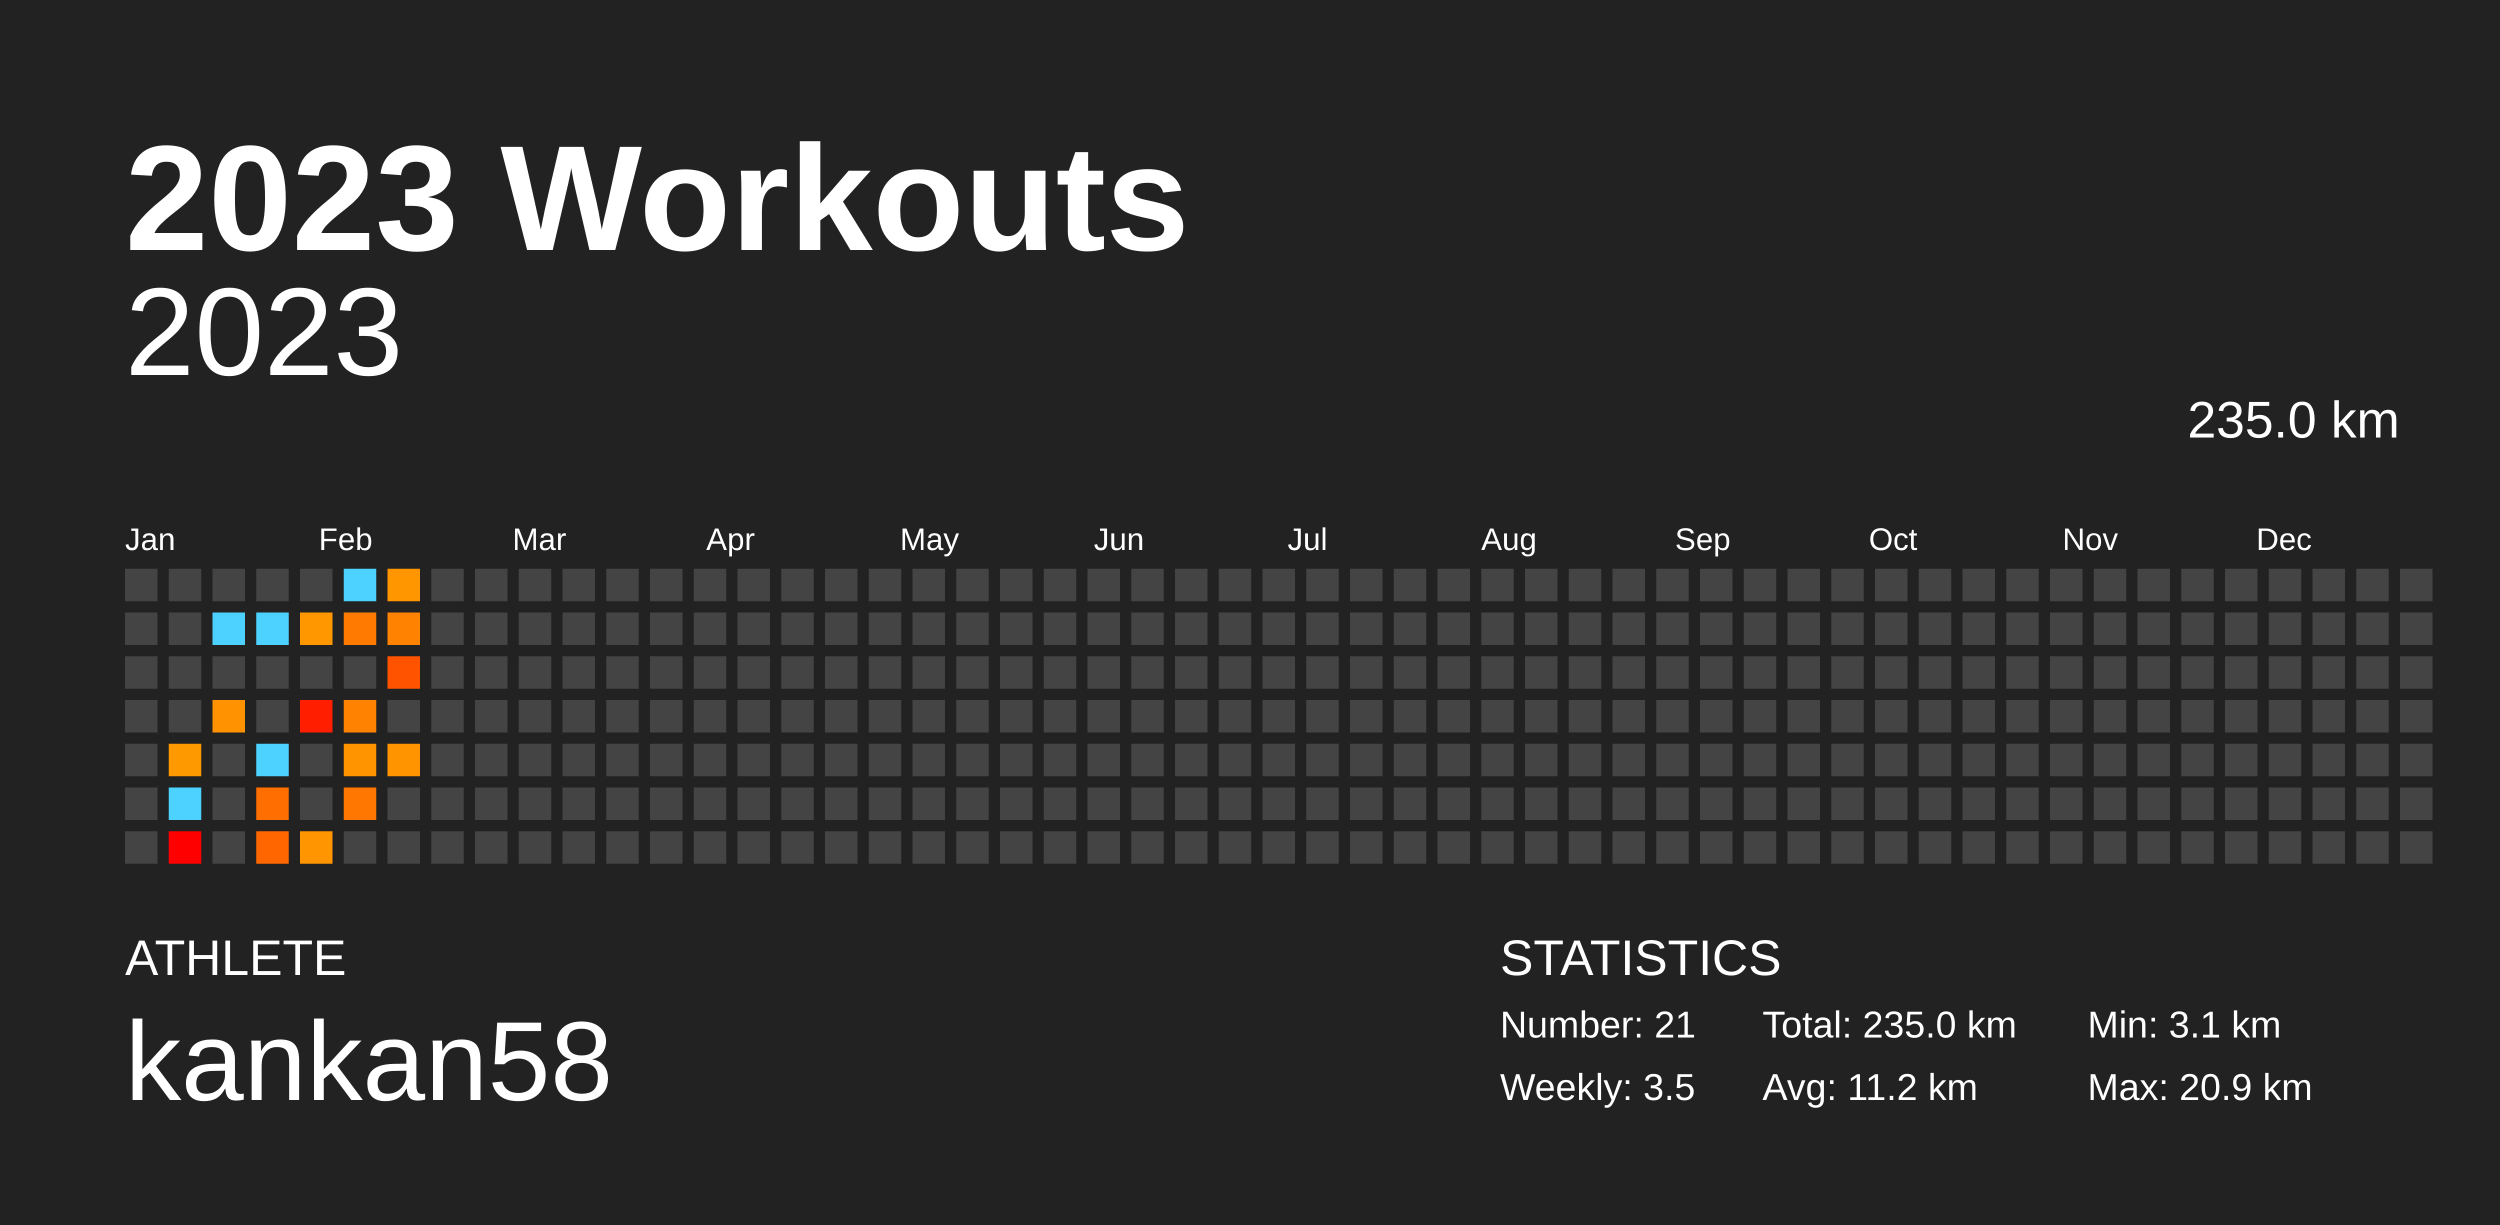
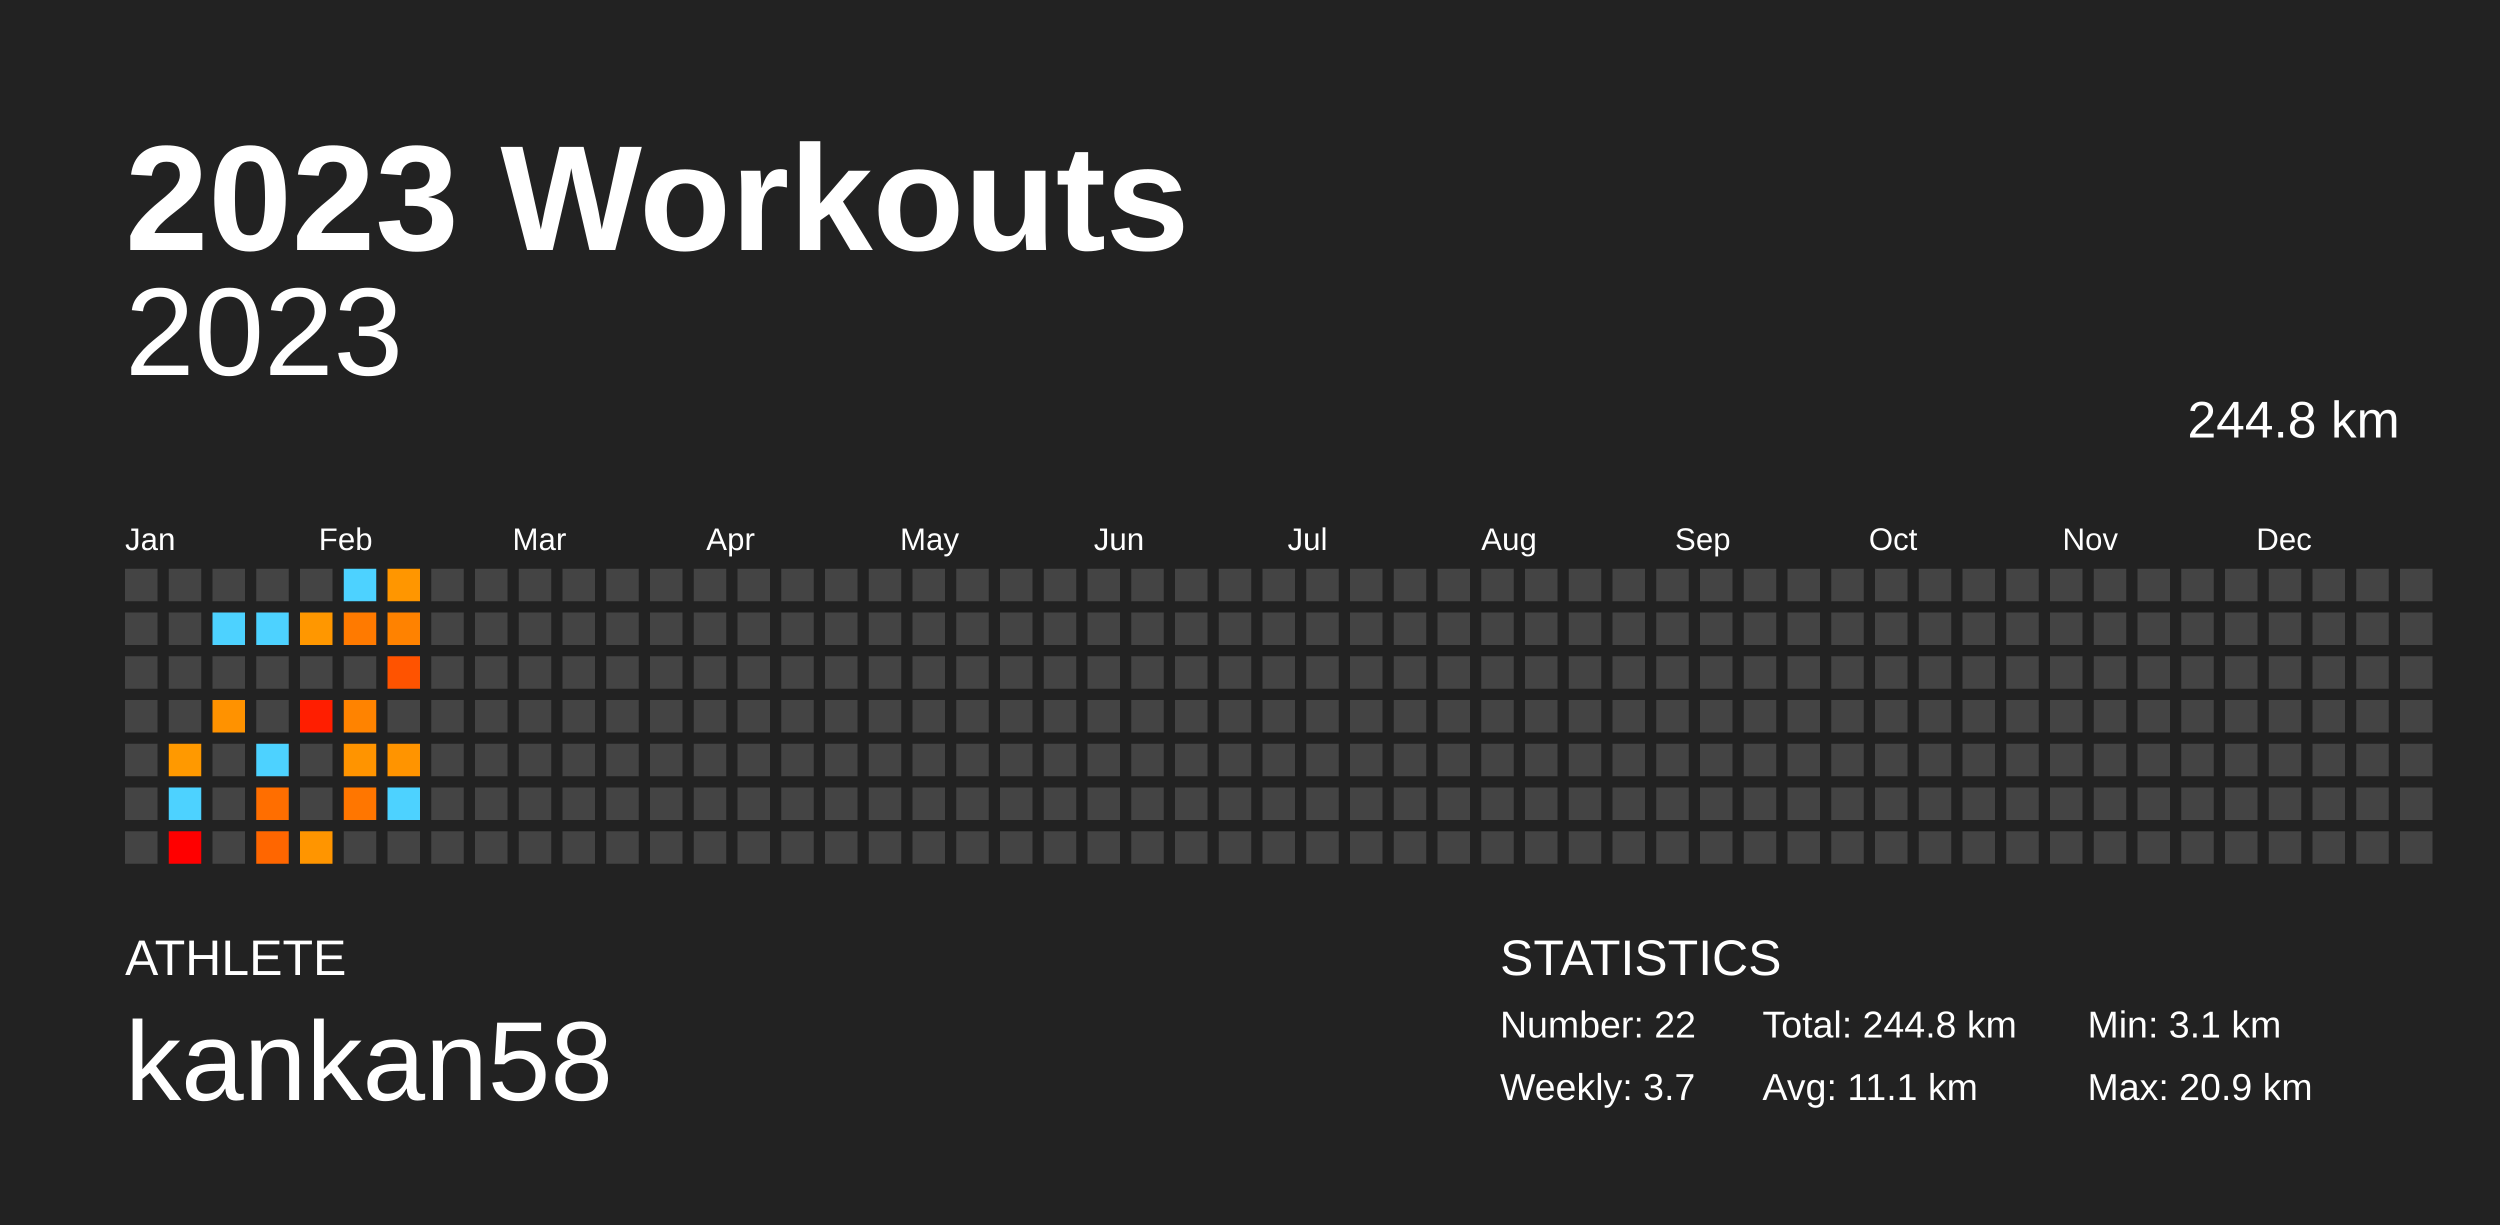
<svg xmlns="http://www.w3.org/2000/svg" baseProfile="full" height="98mm" version="1.1" viewBox="0,0,200,98" width="200mm">
  <defs />
  <rect fill="#222222" height="98" width="200" x="0" y="0" />
  <text fill="#FFFFFF" style="font-size:12px; font-family:Arial; font-weight:bold;" x="10" y="20">2023 Workouts</text>
  <text fill="#FFFFFF" style="font-size:4px; font-family:Arial" x="10" y="78">ATHLETE</text>
  <text fill="#FFFFFF" style="font-size:9px; font-family:Arial" x="10" y="88">kankan58</text>
  <text fill="#FFFFFF" style="font-size:4px; font-family:Arial" x="120" y="78">STATISTICS</text>
-   <text fill="#FFFFFF" style="font-size:3px; font-family:Arial" x="120" y="83">Number: 21</text>
-   <text fill="#FFFFFF" style="font-size:3px; font-family:Arial" x="120" y="88">Weekly: 3.5</text>
-   <text fill="#FFFFFF" style="font-size:3px; font-family:Arial" x="141" y="83">Total: 235.0 km</text>
-   <text fill="#FFFFFF" style="font-size:3px; font-family:Arial" x="141" y="88">Avg: 11.2 km</text>
+   <text fill="#FFFFFF" style="font-size:3px; font-family:Arial" x="120" y="83">Number: 22</text>
+   <text fill="#FFFFFF" style="font-size:3px; font-family:Arial" x="120" y="88">Weekly: 3.7</text>
+   <text fill="#FFFFFF" style="font-size:3px; font-family:Arial" x="141" y="83">Total: 244.8 km</text>
+   <text fill="#FFFFFF" style="font-size:3px; font-family:Arial" x="141" y="88">Avg: 11.1 km</text>
  <text fill="#FFFFFF" style="font-size:3px; font-family:Arial" x="167" y="83">Min: 3.1 km</text>
  <text fill="#FFFFFF" style="font-size:3px; font-family:Arial" x="167" y="88">Max: 20.9 km</text>
  <text alignment-baseline="hanging" fill="#FFFFFF" style="font-size:10.0px; font-family:Arial;" x="10" y="30">2023</text>
-   <text alignment-baseline="hanging" fill="#FFFFFF" style="font-size:4.125px; font-family:Arial;" x="175" y="35">235.0 km</text>
+   <text alignment-baseline="hanging" fill="#FFFFFF" style="font-size:4.125px; font-family:Arial;" x="175" y="35">244.8 km</text>
  <text fill="#FFFFFF" style="font-size:2.5px; font-family:Arial" x="10.0" y="44">Jan</text>
  <text fill="#FFFFFF" style="font-size:2.5px; font-family:Arial" x="25.5" y="44">Feb</text>
  <text fill="#FFFFFF" style="font-size:2.5px; font-family:Arial" x="41.0" y="44">Mar</text>
  <text fill="#FFFFFF" style="font-size:2.5px; font-family:Arial" x="56.5" y="44">Apr</text>
  <text fill="#FFFFFF" style="font-size:2.5px; font-family:Arial" x="72.0" y="44">May</text>
  <text fill="#FFFFFF" style="font-size:2.5px; font-family:Arial" x="87.5" y="44">Jun</text>
  <text fill="#FFFFFF" style="font-size:2.5px; font-family:Arial" x="103.0" y="44">Jul</text>
  <text fill="#FFFFFF" style="font-size:2.5px; font-family:Arial" x="118.5" y="44">Aug</text>
  <text fill="#FFFFFF" style="font-size:2.5px; font-family:Arial" x="134.0" y="44">Sep</text>
  <text fill="#FFFFFF" style="font-size:2.5px; font-family:Arial" x="149.5" y="44">Oct</text>
  <text fill="#FFFFFF" style="font-size:2.5px; font-family:Arial" x="165.0" y="44">Nov</text>
  <text fill="#FFFFFF" style="font-size:2.5px; font-family:Arial" x="180.5" y="44">Dec</text>
  <rect fill="#444444" height="2.6" width="2.6" x="10.0" y="45.5" />
  <rect fill="#444444" height="2.6" width="2.6" x="10.0" y="49.0" />
  <rect fill="#444444" height="2.6" width="2.6" x="10.0" y="52.5" />
  <rect fill="#444444" height="2.6" width="2.6" x="10.0" y="56.0" />
  <rect fill="#444444" height="2.6" width="2.6" x="10.0" y="59.5" />
  <rect fill="#444444" height="2.6" width="2.6" x="10.0" y="63.0" />
  <rect fill="#444444" height="2.6" width="2.6" x="10.0" y="66.5" />
  <rect fill="#444444" height="2.6" width="2.6" x="13.5" y="45.5" />
  <rect fill="#444444" height="2.6" width="2.6" x="13.5" y="49.0" />
  <rect fill="#444444" height="2.6" width="2.6" x="13.5" y="52.5" />
  <rect fill="#444444" height="2.6" width="2.6" x="13.5" y="56.0" />
  <rect fill="#ff9900" height="2.6" width="2.6" x="13.5" y="59.5" />
  <rect fill="#4dd2ff" height="2.6" width="2.6" x="13.5" y="63.0" />
  <rect fill="red" height="2.6" width="2.6" x="13.5" y="66.5" />
  <rect fill="#444444" height="2.6" width="2.6" x="17.0" y="45.5" />
  <rect fill="#4dd2ff" height="2.6" width="2.6" x="17.0" y="49.0" />
  <rect fill="#444444" height="2.6" width="2.6" x="17.0" y="52.5" />
  <rect fill="#ff9200" height="2.6" width="2.6" x="17.0" y="56.0" />
  <rect fill="#444444" height="2.6" width="2.6" x="17.0" y="59.5" />
  <rect fill="#444444" height="2.6" width="2.6" x="17.0" y="63.0" />
  <rect fill="#444444" height="2.6" width="2.6" x="17.0" y="66.5" />
  <rect fill="#444444" height="2.6" width="2.6" x="20.5" y="45.5" />
  <rect fill="#4dd2ff" height="2.6" width="2.6" x="20.5" y="49.0" />
  <rect fill="#444444" height="2.6" width="2.6" x="20.5" y="52.5" />
  <rect fill="#444444" height="2.6" width="2.6" x="20.5" y="56.0" />
  <rect fill="#4dd2ff" height="2.6" width="2.6" x="20.5" y="59.5" />
  <rect fill="#ff6e00" height="2.6" width="2.6" x="20.5" y="63.0" />
  <rect fill="#ff6600" height="2.6" width="2.6" x="20.5" y="66.5" />
  <rect fill="#444444" height="2.6" width="2.6" x="24.0" y="45.5" />
  <rect fill="#ff9700" height="2.6" width="2.6" x="24.0" y="49.0" />
  <rect fill="#444444" height="2.6" width="2.6" x="24.0" y="52.5" />
  <rect fill="#ff1e00" height="2.6" width="2.6" x="24.0" y="56.0" />
  <rect fill="#444444" height="2.6" width="2.6" x="24.0" y="59.5" />
  <rect fill="#444444" height="2.6" width="2.6" x="24.0" y="63.0" />
  <rect fill="#ff9500" height="2.6" width="2.6" x="24.0" y="66.5" />
  <rect fill="#4dd2ff" height="2.6" width="2.6" x="27.5" y="45.5" />
  <rect fill="#ff7a00" height="2.6" width="2.6" x="27.5" y="49.0" />
  <rect fill="#444444" height="2.6" width="2.6" x="27.5" y="52.5" />
  <rect fill="#ff8300" height="2.6" width="2.6" x="27.5" y="56.0" />
  <rect fill="#ff9400" height="2.6" width="2.6" x="27.5" y="59.5" />
  <rect fill="#ff7600" height="2.6" width="2.6" x="27.5" y="63.0" />
  <rect fill="#444444" height="2.6" width="2.6" x="27.5" y="66.5" />
  <rect fill="#ff9600" height="2.6" width="2.6" x="31.0" y="45.5" />
  <rect fill="#ff8200" height="2.6" width="2.6" x="31.0" y="49.0" />
  <rect fill="#ff5300" height="2.6" width="2.6" x="31.0" y="52.5" />
  <rect fill="#444444" height="2.6" width="2.6" x="31.0" y="56.0" />
  <rect fill="#ff9400" height="2.6" width="2.6" x="31.0" y="59.5" />
-   <rect fill="#444444" height="2.6" width="2.6" x="31.0" y="63.0" />
+   <rect fill="#4dd2ff" height="2.6" width="2.6" x="31.0" y="63.0" />
  <rect fill="#444444" height="2.6" width="2.6" x="31.0" y="66.5" />
  <rect fill="#444444" height="2.6" width="2.6" x="34.5" y="45.5" />
  <rect fill="#444444" height="2.6" width="2.6" x="34.5" y="49.0" />
  <rect fill="#444444" height="2.6" width="2.6" x="34.5" y="52.5" />
  <rect fill="#444444" height="2.6" width="2.6" x="34.5" y="56.0" />
  <rect fill="#444444" height="2.6" width="2.6" x="34.5" y="59.5" />
  <rect fill="#444444" height="2.6" width="2.6" x="34.5" y="63.0" />
  <rect fill="#444444" height="2.6" width="2.6" x="34.5" y="66.5" />
  <rect fill="#444444" height="2.6" width="2.6" x="38.0" y="45.5" />
  <rect fill="#444444" height="2.6" width="2.6" x="38.0" y="49.0" />
  <rect fill="#444444" height="2.6" width="2.6" x="38.0" y="52.5" />
  <rect fill="#444444" height="2.6" width="2.6" x="38.0" y="56.0" />
  <rect fill="#444444" height="2.6" width="2.6" x="38.0" y="59.5" />
  <rect fill="#444444" height="2.6" width="2.6" x="38.0" y="63.0" />
  <rect fill="#444444" height="2.6" width="2.6" x="38.0" y="66.5" />
  <rect fill="#444444" height="2.6" width="2.6" x="41.5" y="45.5" />
  <rect fill="#444444" height="2.6" width="2.6" x="41.5" y="49.0" />
  <rect fill="#444444" height="2.6" width="2.6" x="41.5" y="52.5" />
  <rect fill="#444444" height="2.6" width="2.6" x="41.5" y="56.0" />
  <rect fill="#444444" height="2.6" width="2.6" x="41.5" y="59.5" />
  <rect fill="#444444" height="2.6" width="2.6" x="41.5" y="63.0" />
  <rect fill="#444444" height="2.6" width="2.6" x="41.5" y="66.5" />
  <rect fill="#444444" height="2.6" width="2.6" x="45.0" y="45.5" />
  <rect fill="#444444" height="2.6" width="2.6" x="45.0" y="49.0" />
  <rect fill="#444444" height="2.6" width="2.6" x="45.0" y="52.5" />
  <rect fill="#444444" height="2.6" width="2.6" x="45.0" y="56.0" />
  <rect fill="#444444" height="2.6" width="2.6" x="45.0" y="59.5" />
  <rect fill="#444444" height="2.6" width="2.6" x="45.0" y="63.0" />
  <rect fill="#444444" height="2.6" width="2.6" x="45.0" y="66.5" />
  <rect fill="#444444" height="2.6" width="2.6" x="48.5" y="45.5" />
  <rect fill="#444444" height="2.6" width="2.6" x="48.5" y="49.0" />
  <rect fill="#444444" height="2.6" width="2.6" x="48.5" y="52.5" />
  <rect fill="#444444" height="2.6" width="2.6" x="48.5" y="56.0" />
  <rect fill="#444444" height="2.6" width="2.6" x="48.5" y="59.5" />
  <rect fill="#444444" height="2.6" width="2.6" x="48.5" y="63.0" />
  <rect fill="#444444" height="2.6" width="2.6" x="48.5" y="66.5" />
  <rect fill="#444444" height="2.6" width="2.6" x="52.0" y="45.5" />
  <rect fill="#444444" height="2.6" width="2.6" x="52.0" y="49.0" />
  <rect fill="#444444" height="2.6" width="2.6" x="52.0" y="52.5" />
  <rect fill="#444444" height="2.6" width="2.6" x="52.0" y="56.0" />
  <rect fill="#444444" height="2.6" width="2.6" x="52.0" y="59.5" />
  <rect fill="#444444" height="2.6" width="2.6" x="52.0" y="63.0" />
  <rect fill="#444444" height="2.6" width="2.6" x="52.0" y="66.5" />
  <rect fill="#444444" height="2.6" width="2.6" x="55.5" y="45.5" />
  <rect fill="#444444" height="2.6" width="2.6" x="55.5" y="49.0" />
  <rect fill="#444444" height="2.6" width="2.6" x="55.5" y="52.5" />
  <rect fill="#444444" height="2.6" width="2.6" x="55.5" y="56.0" />
  <rect fill="#444444" height="2.6" width="2.6" x="55.5" y="59.5" />
  <rect fill="#444444" height="2.6" width="2.6" x="55.5" y="63.0" />
  <rect fill="#444444" height="2.6" width="2.6" x="55.5" y="66.5" />
  <rect fill="#444444" height="2.6" width="2.6" x="59.0" y="45.5" />
  <rect fill="#444444" height="2.6" width="2.6" x="59.0" y="49.0" />
  <rect fill="#444444" height="2.6" width="2.6" x="59.0" y="52.5" />
  <rect fill="#444444" height="2.6" width="2.6" x="59.0" y="56.0" />
  <rect fill="#444444" height="2.6" width="2.6" x="59.0" y="59.5" />
  <rect fill="#444444" height="2.6" width="2.6" x="59.0" y="63.0" />
  <rect fill="#444444" height="2.6" width="2.6" x="59.0" y="66.5" />
  <rect fill="#444444" height="2.6" width="2.6" x="62.5" y="45.5" />
  <rect fill="#444444" height="2.6" width="2.6" x="62.5" y="49.0" />
  <rect fill="#444444" height="2.6" width="2.6" x="62.5" y="52.5" />
  <rect fill="#444444" height="2.6" width="2.6" x="62.5" y="56.0" />
  <rect fill="#444444" height="2.6" width="2.6" x="62.5" y="59.5" />
  <rect fill="#444444" height="2.6" width="2.6" x="62.5" y="63.0" />
  <rect fill="#444444" height="2.6" width="2.6" x="62.5" y="66.5" />
  <rect fill="#444444" height="2.6" width="2.6" x="66.0" y="45.5" />
  <rect fill="#444444" height="2.6" width="2.6" x="66.0" y="49.0" />
  <rect fill="#444444" height="2.6" width="2.6" x="66.0" y="52.5" />
  <rect fill="#444444" height="2.6" width="2.6" x="66.0" y="56.0" />
  <rect fill="#444444" height="2.6" width="2.6" x="66.0" y="59.5" />
  <rect fill="#444444" height="2.6" width="2.6" x="66.0" y="63.0" />
  <rect fill="#444444" height="2.6" width="2.6" x="66.0" y="66.5" />
  <rect fill="#444444" height="2.6" width="2.6" x="69.5" y="45.5" />
  <rect fill="#444444" height="2.6" width="2.6" x="69.5" y="49.0" />
  <rect fill="#444444" height="2.6" width="2.6" x="69.5" y="52.5" />
  <rect fill="#444444" height="2.6" width="2.6" x="69.5" y="56.0" />
  <rect fill="#444444" height="2.6" width="2.6" x="69.5" y="59.5" />
  <rect fill="#444444" height="2.6" width="2.6" x="69.5" y="63.0" />
  <rect fill="#444444" height="2.6" width="2.6" x="69.5" y="66.5" />
  <rect fill="#444444" height="2.6" width="2.6" x="73.0" y="45.5" />
  <rect fill="#444444" height="2.6" width="2.6" x="73.0" y="49.0" />
  <rect fill="#444444" height="2.6" width="2.6" x="73.0" y="52.5" />
  <rect fill="#444444" height="2.6" width="2.6" x="73.0" y="56.0" />
  <rect fill="#444444" height="2.6" width="2.6" x="73.0" y="59.5" />
  <rect fill="#444444" height="2.6" width="2.6" x="73.0" y="63.0" />
  <rect fill="#444444" height="2.6" width="2.6" x="73.0" y="66.5" />
  <rect fill="#444444" height="2.6" width="2.6" x="76.5" y="45.5" />
  <rect fill="#444444" height="2.6" width="2.6" x="76.5" y="49.0" />
  <rect fill="#444444" height="2.6" width="2.6" x="76.5" y="52.5" />
  <rect fill="#444444" height="2.6" width="2.6" x="76.5" y="56.0" />
  <rect fill="#444444" height="2.6" width="2.6" x="76.5" y="59.5" />
  <rect fill="#444444" height="2.6" width="2.6" x="76.5" y="63.0" />
  <rect fill="#444444" height="2.6" width="2.6" x="76.5" y="66.5" />
  <rect fill="#444444" height="2.6" width="2.6" x="80.0" y="45.5" />
  <rect fill="#444444" height="2.6" width="2.6" x="80.0" y="49.0" />
  <rect fill="#444444" height="2.6" width="2.6" x="80.0" y="52.5" />
  <rect fill="#444444" height="2.6" width="2.6" x="80.0" y="56.0" />
  <rect fill="#444444" height="2.6" width="2.6" x="80.0" y="59.5" />
  <rect fill="#444444" height="2.6" width="2.6" x="80.0" y="63.0" />
  <rect fill="#444444" height="2.6" width="2.6" x="80.0" y="66.5" />
  <rect fill="#444444" height="2.6" width="2.6" x="83.5" y="45.5" />
  <rect fill="#444444" height="2.6" width="2.6" x="83.5" y="49.0" />
  <rect fill="#444444" height="2.6" width="2.6" x="83.5" y="52.5" />
  <rect fill="#444444" height="2.6" width="2.6" x="83.5" y="56.0" />
  <rect fill="#444444" height="2.6" width="2.6" x="83.5" y="59.5" />
  <rect fill="#444444" height="2.6" width="2.6" x="83.5" y="63.0" />
  <rect fill="#444444" height="2.6" width="2.6" x="83.5" y="66.5" />
  <rect fill="#444444" height="2.6" width="2.6" x="87.0" y="45.5" />
  <rect fill="#444444" height="2.6" width="2.6" x="87.0" y="49.0" />
  <rect fill="#444444" height="2.6" width="2.6" x="87.0" y="52.5" />
  <rect fill="#444444" height="2.6" width="2.6" x="87.0" y="56.0" />
  <rect fill="#444444" height="2.6" width="2.6" x="87.0" y="59.5" />
  <rect fill="#444444" height="2.6" width="2.6" x="87.0" y="63.0" />
  <rect fill="#444444" height="2.6" width="2.6" x="87.0" y="66.5" />
  <rect fill="#444444" height="2.6" width="2.6" x="90.5" y="45.5" />
  <rect fill="#444444" height="2.6" width="2.6" x="90.5" y="49.0" />
  <rect fill="#444444" height="2.6" width="2.6" x="90.5" y="52.5" />
  <rect fill="#444444" height="2.6" width="2.6" x="90.5" y="56.0" />
  <rect fill="#444444" height="2.6" width="2.6" x="90.5" y="59.5" />
  <rect fill="#444444" height="2.6" width="2.6" x="90.5" y="63.0" />
  <rect fill="#444444" height="2.6" width="2.6" x="90.5" y="66.5" />
  <rect fill="#444444" height="2.6" width="2.6" x="94.0" y="45.5" />
  <rect fill="#444444" height="2.6" width="2.6" x="94.0" y="49.0" />
  <rect fill="#444444" height="2.6" width="2.6" x="94.0" y="52.5" />
  <rect fill="#444444" height="2.6" width="2.6" x="94.0" y="56.0" />
  <rect fill="#444444" height="2.6" width="2.6" x="94.0" y="59.5" />
  <rect fill="#444444" height="2.6" width="2.6" x="94.0" y="63.0" />
  <rect fill="#444444" height="2.6" width="2.6" x="94.0" y="66.5" />
  <rect fill="#444444" height="2.6" width="2.6" x="97.5" y="45.5" />
  <rect fill="#444444" height="2.6" width="2.6" x="97.5" y="49.0" />
  <rect fill="#444444" height="2.6" width="2.6" x="97.5" y="52.5" />
  <rect fill="#444444" height="2.6" width="2.6" x="97.5" y="56.0" />
  <rect fill="#444444" height="2.6" width="2.6" x="97.5" y="59.5" />
  <rect fill="#444444" height="2.6" width="2.6" x="97.5" y="63.0" />
  <rect fill="#444444" height="2.6" width="2.6" x="97.5" y="66.5" />
  <rect fill="#444444" height="2.6" width="2.6" x="101.0" y="45.5" />
  <rect fill="#444444" height="2.6" width="2.6" x="101.0" y="49.0" />
  <rect fill="#444444" height="2.6" width="2.6" x="101.0" y="52.5" />
  <rect fill="#444444" height="2.6" width="2.6" x="101.0" y="56.0" />
  <rect fill="#444444" height="2.6" width="2.6" x="101.0" y="59.5" />
  <rect fill="#444444" height="2.6" width="2.6" x="101.0" y="63.0" />
  <rect fill="#444444" height="2.6" width="2.6" x="101.0" y="66.5" />
  <rect fill="#444444" height="2.6" width="2.6" x="104.5" y="45.5" />
  <rect fill="#444444" height="2.6" width="2.6" x="104.5" y="49.0" />
  <rect fill="#444444" height="2.6" width="2.6" x="104.5" y="52.5" />
  <rect fill="#444444" height="2.6" width="2.6" x="104.5" y="56.0" />
  <rect fill="#444444" height="2.6" width="2.6" x="104.5" y="59.5" />
  <rect fill="#444444" height="2.6" width="2.6" x="104.5" y="63.0" />
  <rect fill="#444444" height="2.6" width="2.6" x="104.5" y="66.5" />
  <rect fill="#444444" height="2.6" width="2.6" x="108.0" y="45.5" />
  <rect fill="#444444" height="2.6" width="2.6" x="108.0" y="49.0" />
  <rect fill="#444444" height="2.6" width="2.6" x="108.0" y="52.5" />
  <rect fill="#444444" height="2.6" width="2.6" x="108.0" y="56.0" />
  <rect fill="#444444" height="2.6" width="2.6" x="108.0" y="59.5" />
  <rect fill="#444444" height="2.6" width="2.6" x="108.0" y="63.0" />
  <rect fill="#444444" height="2.6" width="2.6" x="108.0" y="66.5" />
  <rect fill="#444444" height="2.6" width="2.6" x="111.5" y="45.5" />
  <rect fill="#444444" height="2.6" width="2.6" x="111.5" y="49.0" />
  <rect fill="#444444" height="2.6" width="2.6" x="111.5" y="52.5" />
  <rect fill="#444444" height="2.6" width="2.6" x="111.5" y="56.0" />
  <rect fill="#444444" height="2.6" width="2.6" x="111.5" y="59.5" />
  <rect fill="#444444" height="2.6" width="2.6" x="111.5" y="63.0" />
  <rect fill="#444444" height="2.6" width="2.6" x="111.5" y="66.5" />
  <rect fill="#444444" height="2.6" width="2.6" x="115.0" y="45.5" />
  <rect fill="#444444" height="2.6" width="2.6" x="115.0" y="49.0" />
  <rect fill="#444444" height="2.6" width="2.6" x="115.0" y="52.5" />
  <rect fill="#444444" height="2.6" width="2.6" x="115.0" y="56.0" />
  <rect fill="#444444" height="2.6" width="2.6" x="115.0" y="59.5" />
  <rect fill="#444444" height="2.6" width="2.6" x="115.0" y="63.0" />
  <rect fill="#444444" height="2.6" width="2.6" x="115.0" y="66.5" />
  <rect fill="#444444" height="2.6" width="2.6" x="118.5" y="45.5" />
  <rect fill="#444444" height="2.6" width="2.6" x="118.5" y="49.0" />
  <rect fill="#444444" height="2.6" width="2.6" x="118.5" y="52.5" />
  <rect fill="#444444" height="2.6" width="2.6" x="118.5" y="56.0" />
  <rect fill="#444444" height="2.6" width="2.6" x="118.5" y="59.5" />
  <rect fill="#444444" height="2.6" width="2.6" x="118.5" y="63.0" />
  <rect fill="#444444" height="2.6" width="2.6" x="118.5" y="66.5" />
  <rect fill="#444444" height="2.6" width="2.6" x="122.0" y="45.5" />
  <rect fill="#444444" height="2.6" width="2.6" x="122.0" y="49.0" />
  <rect fill="#444444" height="2.6" width="2.6" x="122.0" y="52.5" />
  <rect fill="#444444" height="2.6" width="2.6" x="122.0" y="56.0" />
  <rect fill="#444444" height="2.6" width="2.6" x="122.0" y="59.5" />
  <rect fill="#444444" height="2.6" width="2.6" x="122.0" y="63.0" />
  <rect fill="#444444" height="2.6" width="2.6" x="122.0" y="66.5" />
  <rect fill="#444444" height="2.6" width="2.6" x="125.5" y="45.5" />
  <rect fill="#444444" height="2.6" width="2.6" x="125.5" y="49.0" />
  <rect fill="#444444" height="2.6" width="2.6" x="125.5" y="52.5" />
  <rect fill="#444444" height="2.6" width="2.6" x="125.5" y="56.0" />
  <rect fill="#444444" height="2.6" width="2.6" x="125.5" y="59.5" />
  <rect fill="#444444" height="2.6" width="2.6" x="125.5" y="63.0" />
  <rect fill="#444444" height="2.6" width="2.6" x="125.5" y="66.5" />
  <rect fill="#444444" height="2.6" width="2.6" x="129.0" y="45.5" />
  <rect fill="#444444" height="2.6" width="2.6" x="129.0" y="49.0" />
  <rect fill="#444444" height="2.6" width="2.6" x="129.0" y="52.5" />
  <rect fill="#444444" height="2.6" width="2.6" x="129.0" y="56.0" />
  <rect fill="#444444" height="2.6" width="2.6" x="129.0" y="59.5" />
  <rect fill="#444444" height="2.6" width="2.6" x="129.0" y="63.0" />
  <rect fill="#444444" height="2.6" width="2.6" x="129.0" y="66.5" />
  <rect fill="#444444" height="2.6" width="2.6" x="132.5" y="45.5" />
  <rect fill="#444444" height="2.6" width="2.6" x="132.5" y="49.0" />
  <rect fill="#444444" height="2.6" width="2.6" x="132.5" y="52.5" />
  <rect fill="#444444" height="2.6" width="2.6" x="132.5" y="56.0" />
  <rect fill="#444444" height="2.6" width="2.6" x="132.5" y="59.5" />
  <rect fill="#444444" height="2.6" width="2.6" x="132.5" y="63.0" />
  <rect fill="#444444" height="2.6" width="2.6" x="132.5" y="66.5" />
  <rect fill="#444444" height="2.6" width="2.6" x="136.0" y="45.5" />
  <rect fill="#444444" height="2.6" width="2.6" x="136.0" y="49.0" />
  <rect fill="#444444" height="2.6" width="2.6" x="136.0" y="52.5" />
  <rect fill="#444444" height="2.6" width="2.6" x="136.0" y="56.0" />
  <rect fill="#444444" height="2.6" width="2.6" x="136.0" y="59.5" />
  <rect fill="#444444" height="2.6" width="2.6" x="136.0" y="63.0" />
  <rect fill="#444444" height="2.6" width="2.6" x="136.0" y="66.5" />
  <rect fill="#444444" height="2.6" width="2.6" x="139.5" y="45.5" />
  <rect fill="#444444" height="2.6" width="2.6" x="139.5" y="49.0" />
  <rect fill="#444444" height="2.6" width="2.6" x="139.5" y="52.5" />
  <rect fill="#444444" height="2.6" width="2.6" x="139.5" y="56.0" />
  <rect fill="#444444" height="2.6" width="2.6" x="139.5" y="59.5" />
  <rect fill="#444444" height="2.6" width="2.6" x="139.5" y="63.0" />
  <rect fill="#444444" height="2.6" width="2.6" x="139.5" y="66.5" />
  <rect fill="#444444" height="2.6" width="2.6" x="143.0" y="45.5" />
  <rect fill="#444444" height="2.6" width="2.6" x="143.0" y="49.0" />
  <rect fill="#444444" height="2.6" width="2.6" x="143.0" y="52.5" />
  <rect fill="#444444" height="2.6" width="2.6" x="143.0" y="56.0" />
  <rect fill="#444444" height="2.6" width="2.6" x="143.0" y="59.5" />
  <rect fill="#444444" height="2.6" width="2.6" x="143.0" y="63.0" />
  <rect fill="#444444" height="2.6" width="2.6" x="143.0" y="66.5" />
  <rect fill="#444444" height="2.6" width="2.6" x="146.5" y="45.5" />
  <rect fill="#444444" height="2.6" width="2.6" x="146.5" y="49.0" />
  <rect fill="#444444" height="2.6" width="2.6" x="146.5" y="52.5" />
  <rect fill="#444444" height="2.6" width="2.6" x="146.5" y="56.0" />
  <rect fill="#444444" height="2.6" width="2.6" x="146.5" y="59.5" />
  <rect fill="#444444" height="2.6" width="2.6" x="146.5" y="63.0" />
  <rect fill="#444444" height="2.6" width="2.6" x="146.5" y="66.5" />
  <rect fill="#444444" height="2.6" width="2.6" x="150.0" y="45.5" />
  <rect fill="#444444" height="2.6" width="2.6" x="150.0" y="49.0" />
  <rect fill="#444444" height="2.6" width="2.6" x="150.0" y="52.5" />
  <rect fill="#444444" height="2.6" width="2.6" x="150.0" y="56.0" />
  <rect fill="#444444" height="2.6" width="2.6" x="150.0" y="59.5" />
  <rect fill="#444444" height="2.6" width="2.6" x="150.0" y="63.0" />
  <rect fill="#444444" height="2.6" width="2.6" x="150.0" y="66.5" />
  <rect fill="#444444" height="2.6" width="2.6" x="153.5" y="45.5" />
  <rect fill="#444444" height="2.6" width="2.6" x="153.5" y="49.0" />
  <rect fill="#444444" height="2.6" width="2.6" x="153.5" y="52.5" />
  <rect fill="#444444" height="2.6" width="2.6" x="153.5" y="56.0" />
  <rect fill="#444444" height="2.6" width="2.6" x="153.5" y="59.5" />
  <rect fill="#444444" height="2.6" width="2.6" x="153.5" y="63.0" />
  <rect fill="#444444" height="2.6" width="2.6" x="153.5" y="66.5" />
  <rect fill="#444444" height="2.6" width="2.6" x="157.0" y="45.5" />
  <rect fill="#444444" height="2.6" width="2.6" x="157.0" y="49.0" />
  <rect fill="#444444" height="2.6" width="2.6" x="157.0" y="52.5" />
  <rect fill="#444444" height="2.6" width="2.6" x="157.0" y="56.0" />
  <rect fill="#444444" height="2.6" width="2.6" x="157.0" y="59.5" />
  <rect fill="#444444" height="2.6" width="2.6" x="157.0" y="63.0" />
  <rect fill="#444444" height="2.6" width="2.6" x="157.0" y="66.5" />
  <rect fill="#444444" height="2.6" width="2.6" x="160.5" y="45.5" />
  <rect fill="#444444" height="2.6" width="2.6" x="160.5" y="49.0" />
  <rect fill="#444444" height="2.6" width="2.6" x="160.5" y="52.5" />
  <rect fill="#444444" height="2.6" width="2.6" x="160.5" y="56.0" />
  <rect fill="#444444" height="2.6" width="2.6" x="160.5" y="59.5" />
  <rect fill="#444444" height="2.6" width="2.6" x="160.5" y="63.0" />
  <rect fill="#444444" height="2.6" width="2.6" x="160.5" y="66.5" />
  <rect fill="#444444" height="2.6" width="2.6" x="164.0" y="45.5" />
  <rect fill="#444444" height="2.6" width="2.6" x="164.0" y="49.0" />
  <rect fill="#444444" height="2.6" width="2.6" x="164.0" y="52.5" />
  <rect fill="#444444" height="2.6" width="2.6" x="164.0" y="56.0" />
  <rect fill="#444444" height="2.6" width="2.6" x="164.0" y="59.5" />
  <rect fill="#444444" height="2.6" width="2.6" x="164.0" y="63.0" />
  <rect fill="#444444" height="2.6" width="2.6" x="164.0" y="66.5" />
  <rect fill="#444444" height="2.6" width="2.6" x="167.5" y="45.5" />
  <rect fill="#444444" height="2.6" width="2.6" x="167.5" y="49.0" />
  <rect fill="#444444" height="2.6" width="2.6" x="167.5" y="52.5" />
  <rect fill="#444444" height="2.6" width="2.6" x="167.5" y="56.0" />
  <rect fill="#444444" height="2.6" width="2.6" x="167.5" y="59.5" />
  <rect fill="#444444" height="2.6" width="2.6" x="167.5" y="63.0" />
  <rect fill="#444444" height="2.6" width="2.6" x="167.5" y="66.5" />
  <rect fill="#444444" height="2.6" width="2.6" x="171.0" y="45.5" />
  <rect fill="#444444" height="2.6" width="2.6" x="171.0" y="49.0" />
  <rect fill="#444444" height="2.6" width="2.6" x="171.0" y="52.5" />
  <rect fill="#444444" height="2.6" width="2.6" x="171.0" y="56.0" />
  <rect fill="#444444" height="2.6" width="2.6" x="171.0" y="59.5" />
  <rect fill="#444444" height="2.6" width="2.6" x="171.0" y="63.0" />
  <rect fill="#444444" height="2.6" width="2.6" x="171.0" y="66.5" />
  <rect fill="#444444" height="2.6" width="2.6" x="174.5" y="45.5" />
  <rect fill="#444444" height="2.6" width="2.6" x="174.5" y="49.0" />
  <rect fill="#444444" height="2.6" width="2.6" x="174.5" y="52.5" />
  <rect fill="#444444" height="2.6" width="2.6" x="174.5" y="56.0" />
  <rect fill="#444444" height="2.6" width="2.6" x="174.5" y="59.5" />
  <rect fill="#444444" height="2.6" width="2.6" x="174.5" y="63.0" />
  <rect fill="#444444" height="2.6" width="2.6" x="174.5" y="66.5" />
  <rect fill="#444444" height="2.6" width="2.6" x="178.0" y="45.5" />
  <rect fill="#444444" height="2.6" width="2.6" x="178.0" y="49.0" />
  <rect fill="#444444" height="2.6" width="2.6" x="178.0" y="52.5" />
  <rect fill="#444444" height="2.6" width="2.6" x="178.0" y="56.0" />
  <rect fill="#444444" height="2.6" width="2.6" x="178.0" y="59.5" />
  <rect fill="#444444" height="2.6" width="2.6" x="178.0" y="63.0" />
  <rect fill="#444444" height="2.6" width="2.6" x="178.0" y="66.5" />
  <rect fill="#444444" height="2.6" width="2.6" x="181.5" y="45.5" />
  <rect fill="#444444" height="2.6" width="2.6" x="181.5" y="49.0" />
  <rect fill="#444444" height="2.6" width="2.6" x="181.5" y="52.5" />
  <rect fill="#444444" height="2.6" width="2.6" x="181.5" y="56.0" />
  <rect fill="#444444" height="2.6" width="2.6" x="181.5" y="59.5" />
  <rect fill="#444444" height="2.6" width="2.6" x="181.5" y="63.0" />
  <rect fill="#444444" height="2.6" width="2.6" x="181.5" y="66.5" />
  <rect fill="#444444" height="2.6" width="2.6" x="185.0" y="45.5" />
  <rect fill="#444444" height="2.6" width="2.6" x="185.0" y="49.0" />
  <rect fill="#444444" height="2.6" width="2.6" x="185.0" y="52.5" />
  <rect fill="#444444" height="2.6" width="2.6" x="185.0" y="56.0" />
  <rect fill="#444444" height="2.6" width="2.6" x="185.0" y="59.5" />
  <rect fill="#444444" height="2.6" width="2.6" x="185.0" y="63.0" />
  <rect fill="#444444" height="2.6" width="2.6" x="185.0" y="66.5" />
  <rect fill="#444444" height="2.6" width="2.6" x="188.5" y="45.5" />
  <rect fill="#444444" height="2.6" width="2.6" x="188.5" y="49.0" />
  <rect fill="#444444" height="2.6" width="2.6" x="188.5" y="52.5" />
  <rect fill="#444444" height="2.6" width="2.6" x="188.5" y="56.0" />
  <rect fill="#444444" height="2.6" width="2.6" x="188.5" y="59.5" />
  <rect fill="#444444" height="2.6" width="2.6" x="188.5" y="63.0" />
  <rect fill="#444444" height="2.6" width="2.6" x="188.5" y="66.5" />
  <rect fill="#444444" height="2.6" width="2.6" x="192.0" y="45.5" />
  <rect fill="#444444" height="2.6" width="2.6" x="192.0" y="49.0" />
  <rect fill="#444444" height="2.6" width="2.6" x="192.0" y="52.5" />
  <rect fill="#444444" height="2.6" width="2.6" x="192.0" y="56.0" />
  <rect fill="#444444" height="2.6" width="2.6" x="192.0" y="59.5" />
  <rect fill="#444444" height="2.6" width="2.6" x="192.0" y="63.0" />
  <rect fill="#444444" height="2.6" width="2.6" x="192.0" y="66.5" />
</svg>
